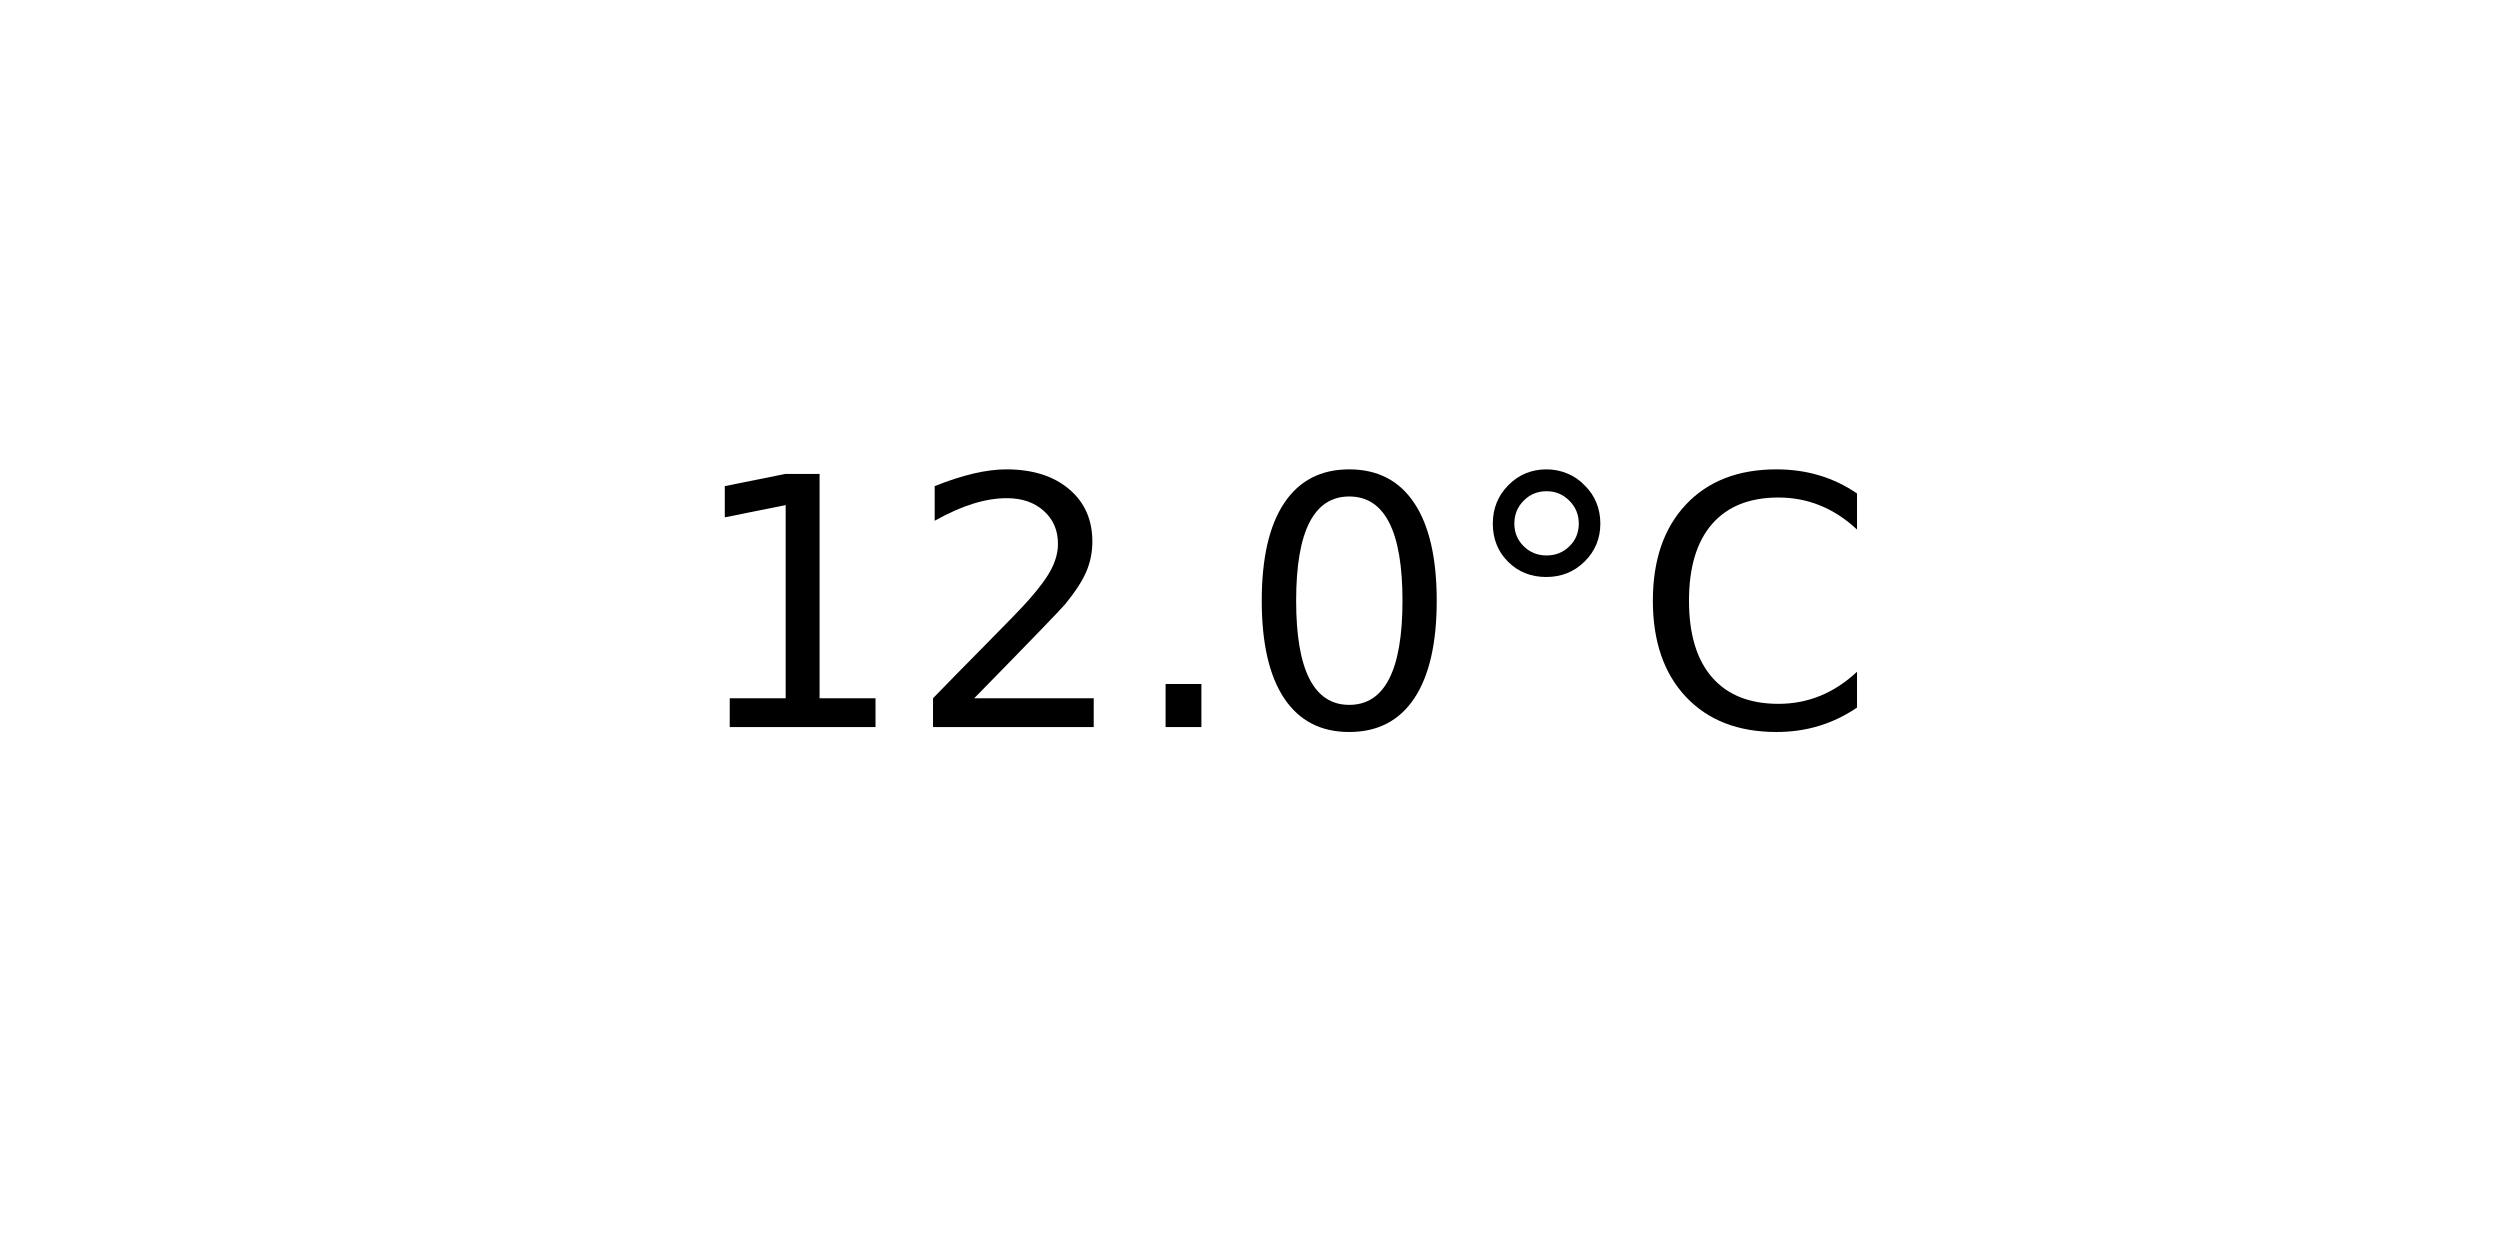
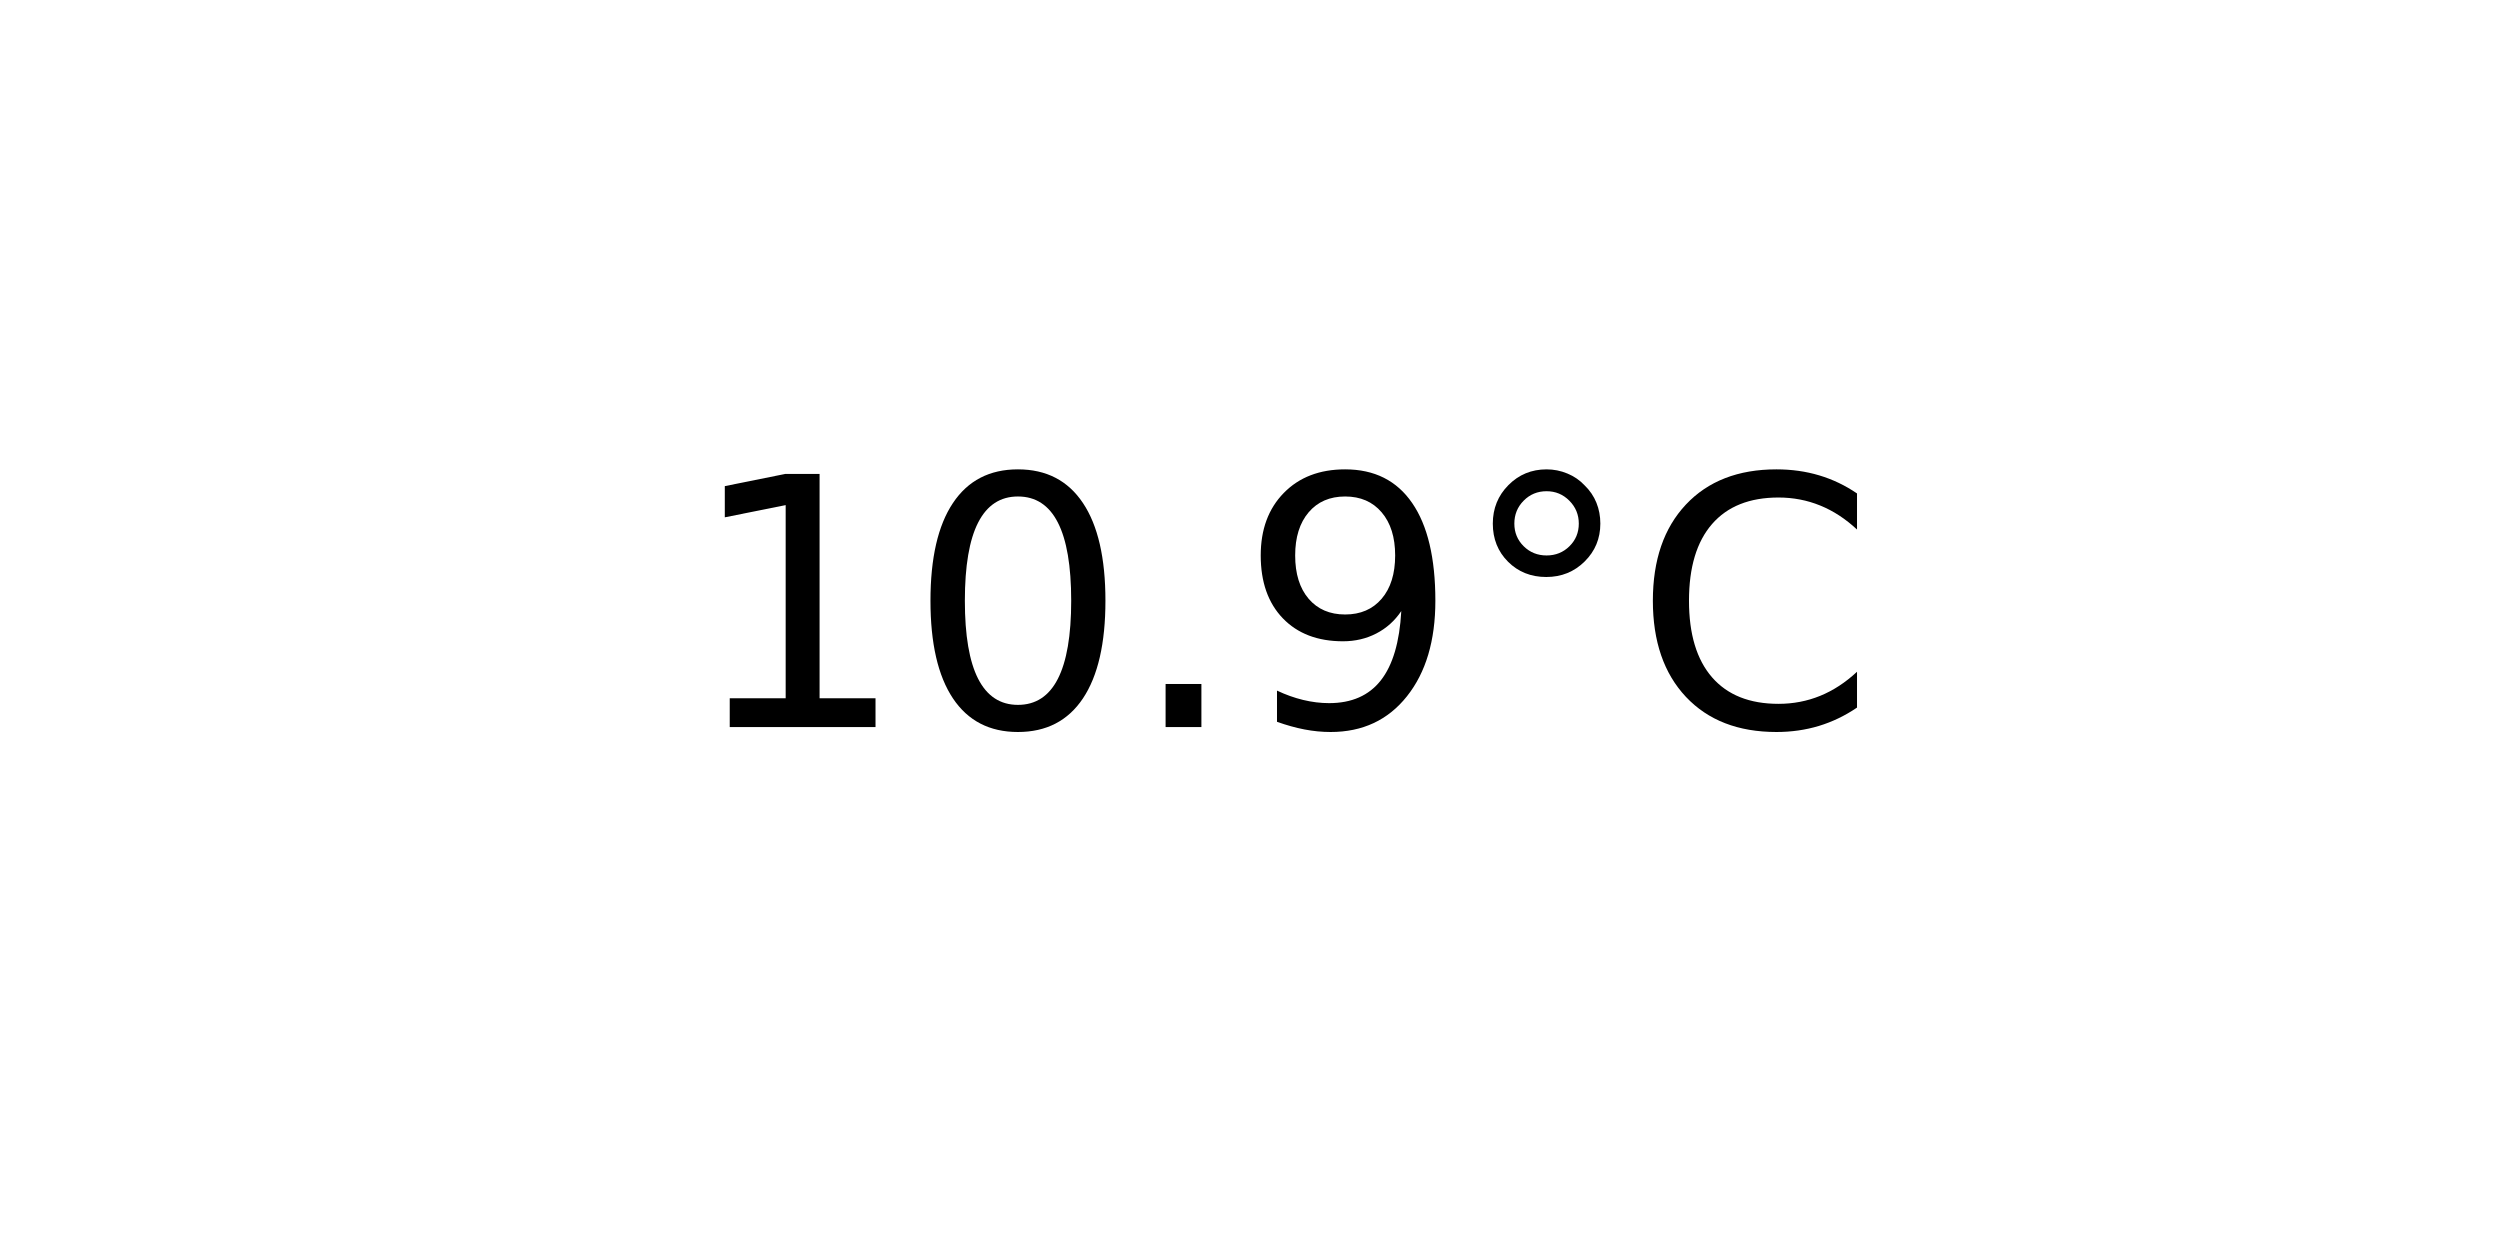
<svg xmlns="http://www.w3.org/2000/svg" xmlns:xlink="http://www.w3.org/1999/xlink" width="72pt" height="36pt" viewBox="0 0 72 36" version="1.1">
  <defs>
    <style type="text/css">*{stroke-linejoin: round; stroke-linecap: butt}</style>
  </defs>
  <g id="figure_1">
    <g id="axes_1">
      <g id="text_1">
        <g transform="translate(19.77578 20.93937) scale(0.1 -0.1)">
          <defs>
            <path id="DejaVuSans-31" d="M 794 531  L 1825 531  L 1825 4091  L 703 3866  L 703 4441  L 1819 4666  L 2450 4666  L 2450 531  L 3481 531  L 3481 0  L 794 0  L 794 531  z " transform="scale(0.015625)" />
-             <path id="DejaVuSans-32" d="M 1228 531  L 3431 531  L 3431 0  L 469 0  L 469 531  Q 828 903 1448 1529  Q 2069 2156 2228 2338  Q 2531 2678 2651 2914  Q 2772 3150 2772 3378  Q 2772 3750 2511 3984  Q 2250 4219 1831 4219  Q 1534 4219 1204 4116  Q 875 4013 500 3803  L 500 4441  Q 881 4594 1212 4672  Q 1544 4750 1819 4750  Q 2544 4750 2975 4387  Q 3406 4025 3406 3419  Q 3406 3131 3298 2873  Q 3191 2616 2906 2266  Q 2828 2175 2409 1742  Q 1991 1309 1228 531  z " transform="scale(0.015625)" />
+             <path id="DejaVuSans-30" d="M 2034 4250  Q 1547 4250 1301 3770  Q 1056 3291 1056 2328  Q 1056 1369 1301 889  Q 1547 409 2034 409  Q 2525 409 2770 889  Q 3016 1369 3016 2328  Q 3016 3291 2770 3770  Q 2525 4250 2034 4250  z M 2034 4750  Q 2819 4750 3233 4129  Q 3647 3509 3647 2328  Q 3647 1150 3233 529  Q 2819 -91 2034 -91  Q 1250 -91 836 529  Q 422 1150 422 2328  Q 422 3509 836 4129  Q 1250 4750 2034 4750  z " transform="scale(0.015625)" />
            <path id="DejaVuSans-2e" d="M 684 794  L 1344 794  L 1344 0  L 684 0  L 684 794  z " transform="scale(0.015625)" />
-             <path id="DejaVuSans-30" d="M 2034 4250  Q 1547 4250 1301 3770  Q 1056 3291 1056 2328  Q 1056 1369 1301 889  Q 1547 409 2034 409  Q 2525 409 2770 889  Q 3016 1369 3016 2328  Q 3016 3291 2770 3770  Q 2525 4250 2034 4250  z M 2034 4750  Q 2819 4750 3233 4129  Q 3647 3509 3647 2328  Q 3647 1150 3233 529  Q 2819 -91 2034 -91  Q 1250 -91 836 529  Q 422 1150 422 2328  Q 422 3509 836 4129  Q 1250 4750 2034 4750  z " transform="scale(0.015625)" />
+             <path id="DejaVuSans-39" d="M 703 97  L 703 672  Q 941 559 1184 500  Q 1428 441 1663 441  Q 2288 441 2617 861  Q 2947 1281 2994 2138  Q 2813 1869 2534 1725  Q 2256 1581 1919 1581  Q 1219 1581 811 2004  Q 403 2428 403 3163  Q 403 3881 828 4315  Q 1253 4750 1959 4750  Q 2769 4750 3195 4129  Q 3622 3509 3622 2328  Q 3622 1225 3098 567  Q 2575 -91 1691 -91  Q 1453 -91 1209 -44  Q 966 3 703 97  z M 1959 2075  Q 2384 2075 2632 2365  Q 2881 2656 2881 3163  Q 2881 3666 2632 3958  Q 2384 4250 1959 4250  Q 1534 4250 1286 3958  Q 1038 3666 1038 3163  Q 1038 2656 1286 2365  Q 1534 2075 1959 2075  z " transform="scale(0.015625)" />
            <path id="DejaVuSans-b0" d="M 1600 4347  Q 1350 4347 1178 4173  Q 1006 4000 1006 3750  Q 1006 3503 1178 3333  Q 1350 3163 1600 3163  Q 1850 3163 2022 3333  Q 2194 3503 2194 3750  Q 2194 3997 2020 4172  Q 1847 4347 1600 4347  z M 1600 4750  Q 1800 4750 1984 4673  Q 2169 4597 2303 4453  Q 2447 4313 2519 4134  Q 2591 3956 2591 3750  Q 2591 3338 2302 3052  Q 2013 2766 1594 2766  Q 1172 2766 890 3047  Q 609 3328 609 3750  Q 609 4169 896 4459  Q 1184 4750 1600 4750  z " transform="scale(0.015625)" />
            <path id="DejaVuSans-43" d="M 4122 4306  L 4122 3641  Q 3803 3938 3442 4084  Q 3081 4231 2675 4231  Q 1875 4231 1450 3742  Q 1025 3253 1025 2328  Q 1025 1406 1450 917  Q 1875 428 2675 428  Q 3081 428 3442 575  Q 3803 722 4122 1019  L 4122 359  Q 3791 134 3420 21  Q 3050 -91 2638 -91  Q 1578 -91 968 557  Q 359 1206 359 2328  Q 359 3453 968 4101  Q 1578 4750 2638 4750  Q 3056 4750 3426 4639  Q 3797 4528 4122 4306  z " transform="scale(0.015625)" />
          </defs>
          <use xlink:href="#DejaVuSans-31" />
-           <use xlink:href="#DejaVuSans-32" x="63.623" />
+           <use xlink:href="#DejaVuSans-30" x="63.623" />
          <use xlink:href="#DejaVuSans-2e" x="127.246" />
-           <use xlink:href="#DejaVuSans-30" x="159.033" />
+           <use xlink:href="#DejaVuSans-39" x="159.033" />
          <use xlink:href="#DejaVuSans-b0" x="222.656" />
          <use xlink:href="#DejaVuSans-43" x="272.656" />
        </g>
      </g>
    </g>
  </g>
</svg>
